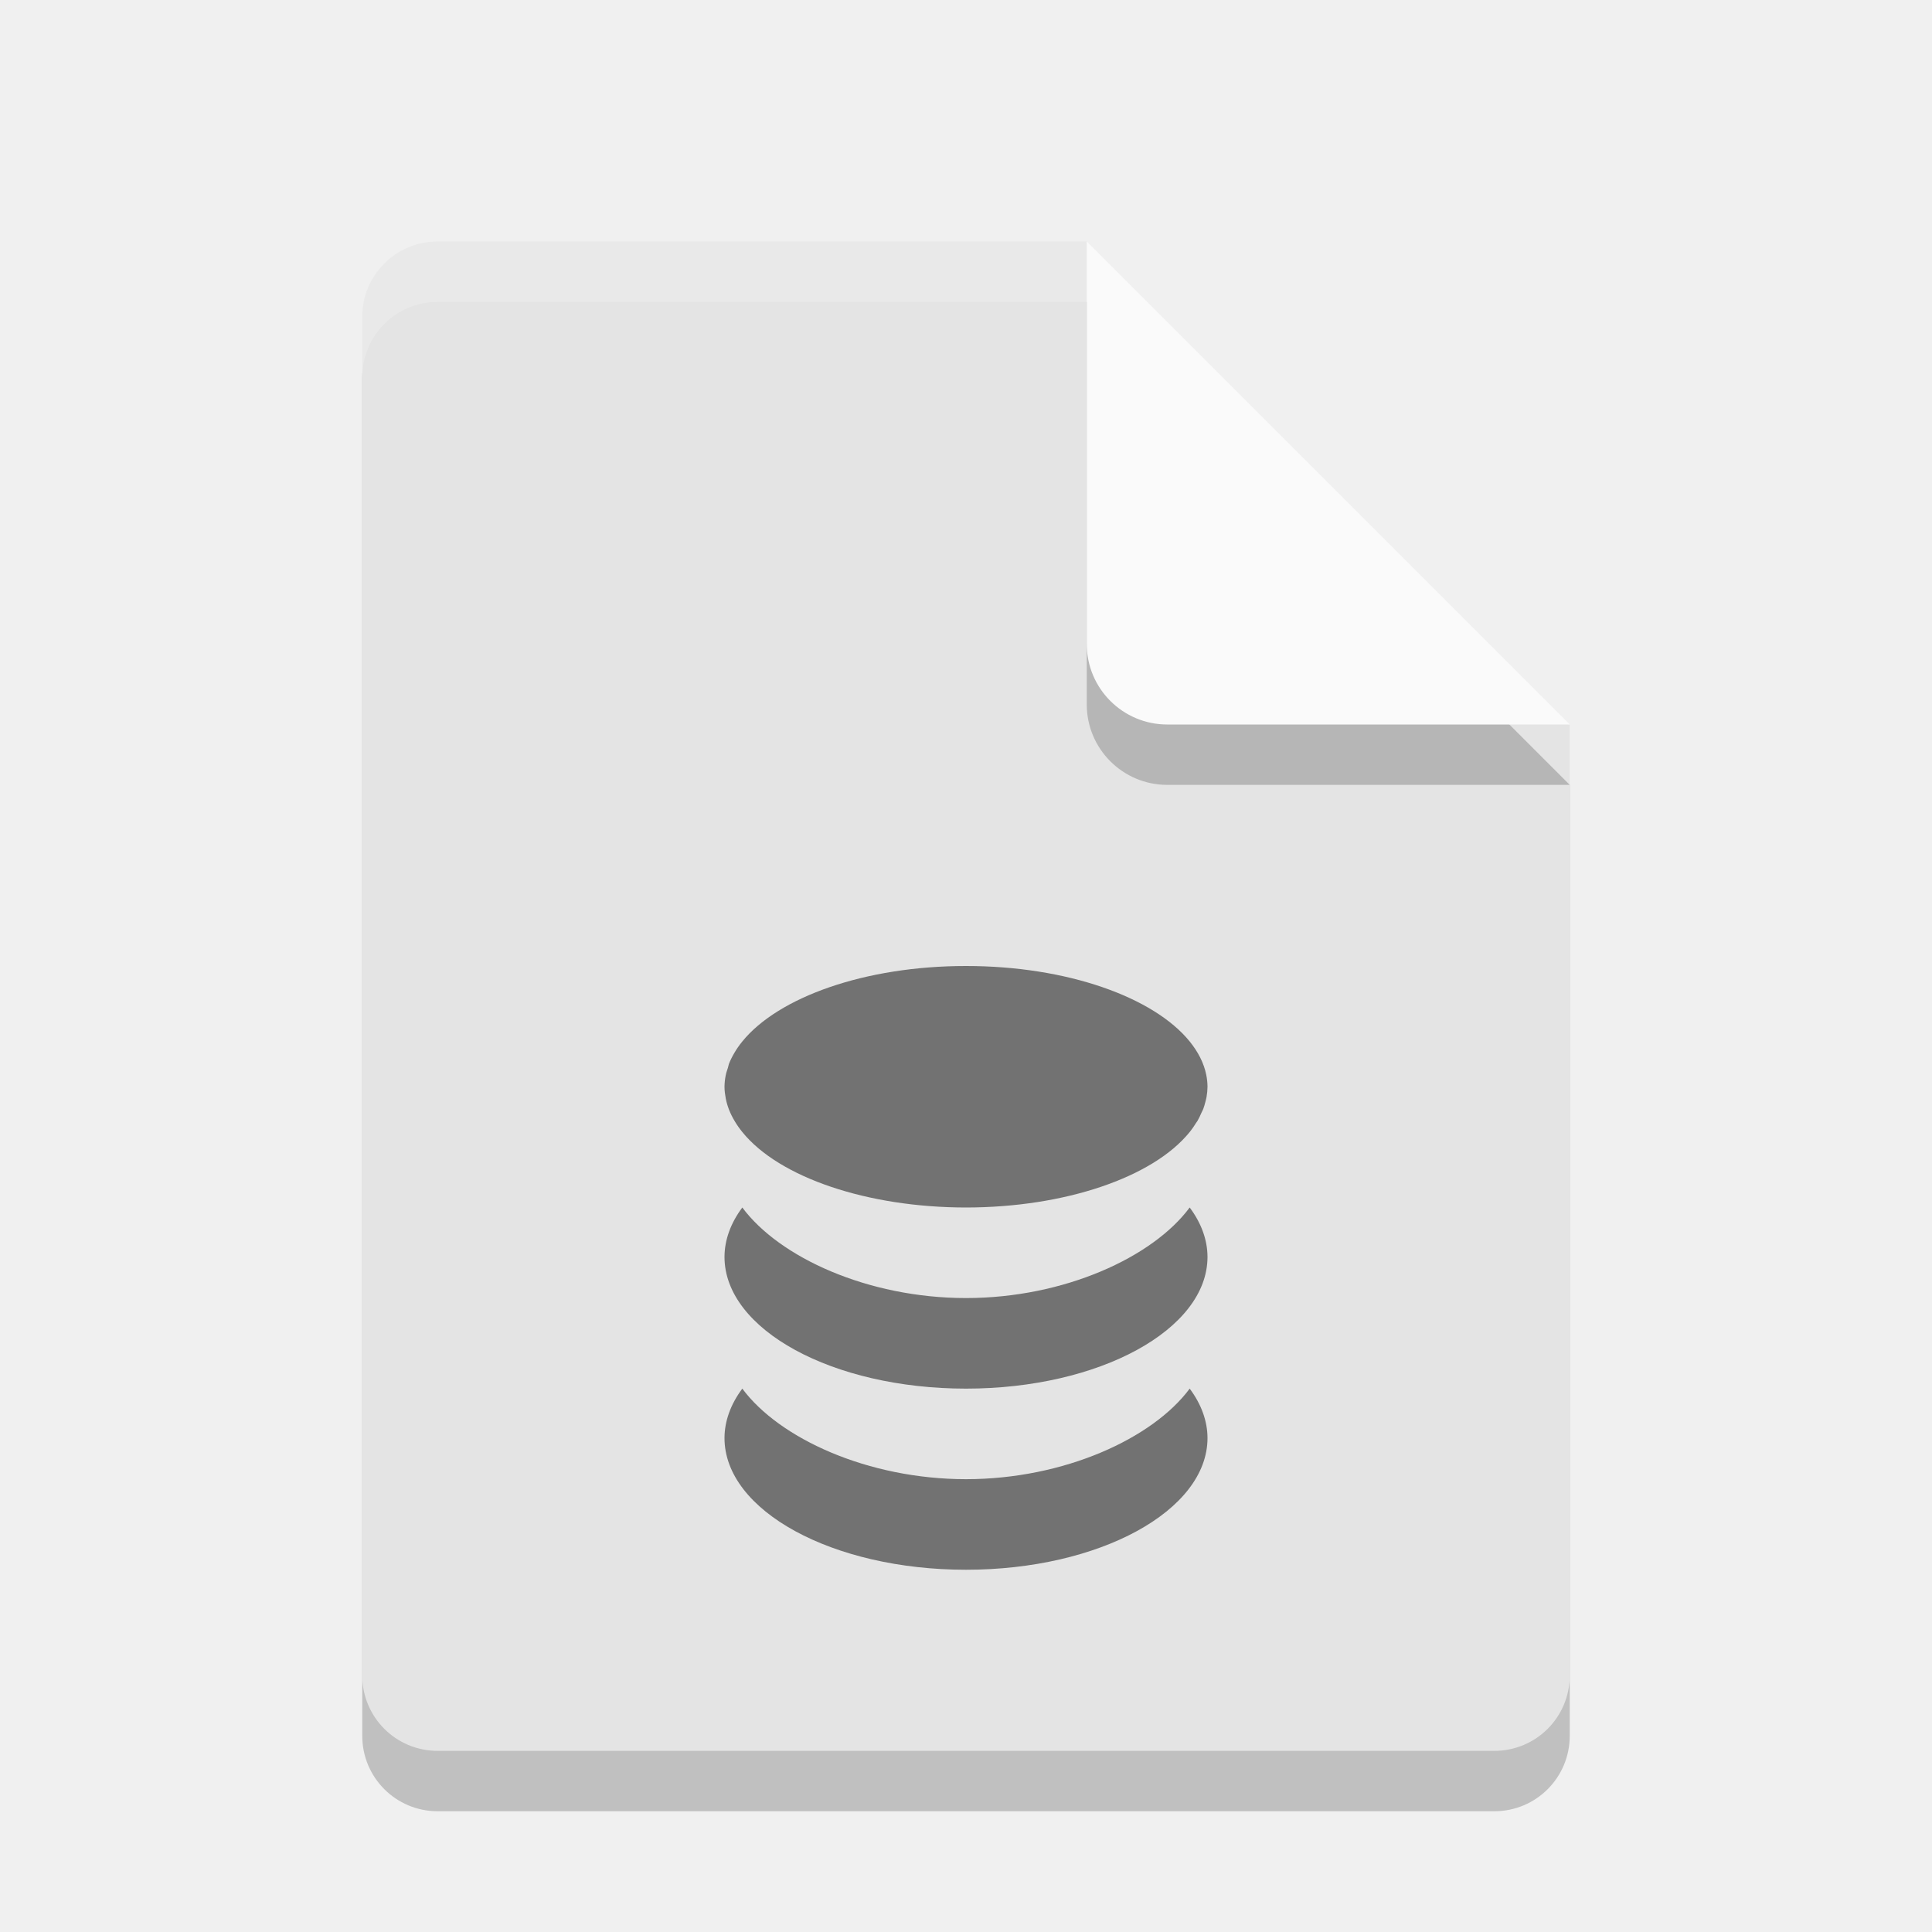
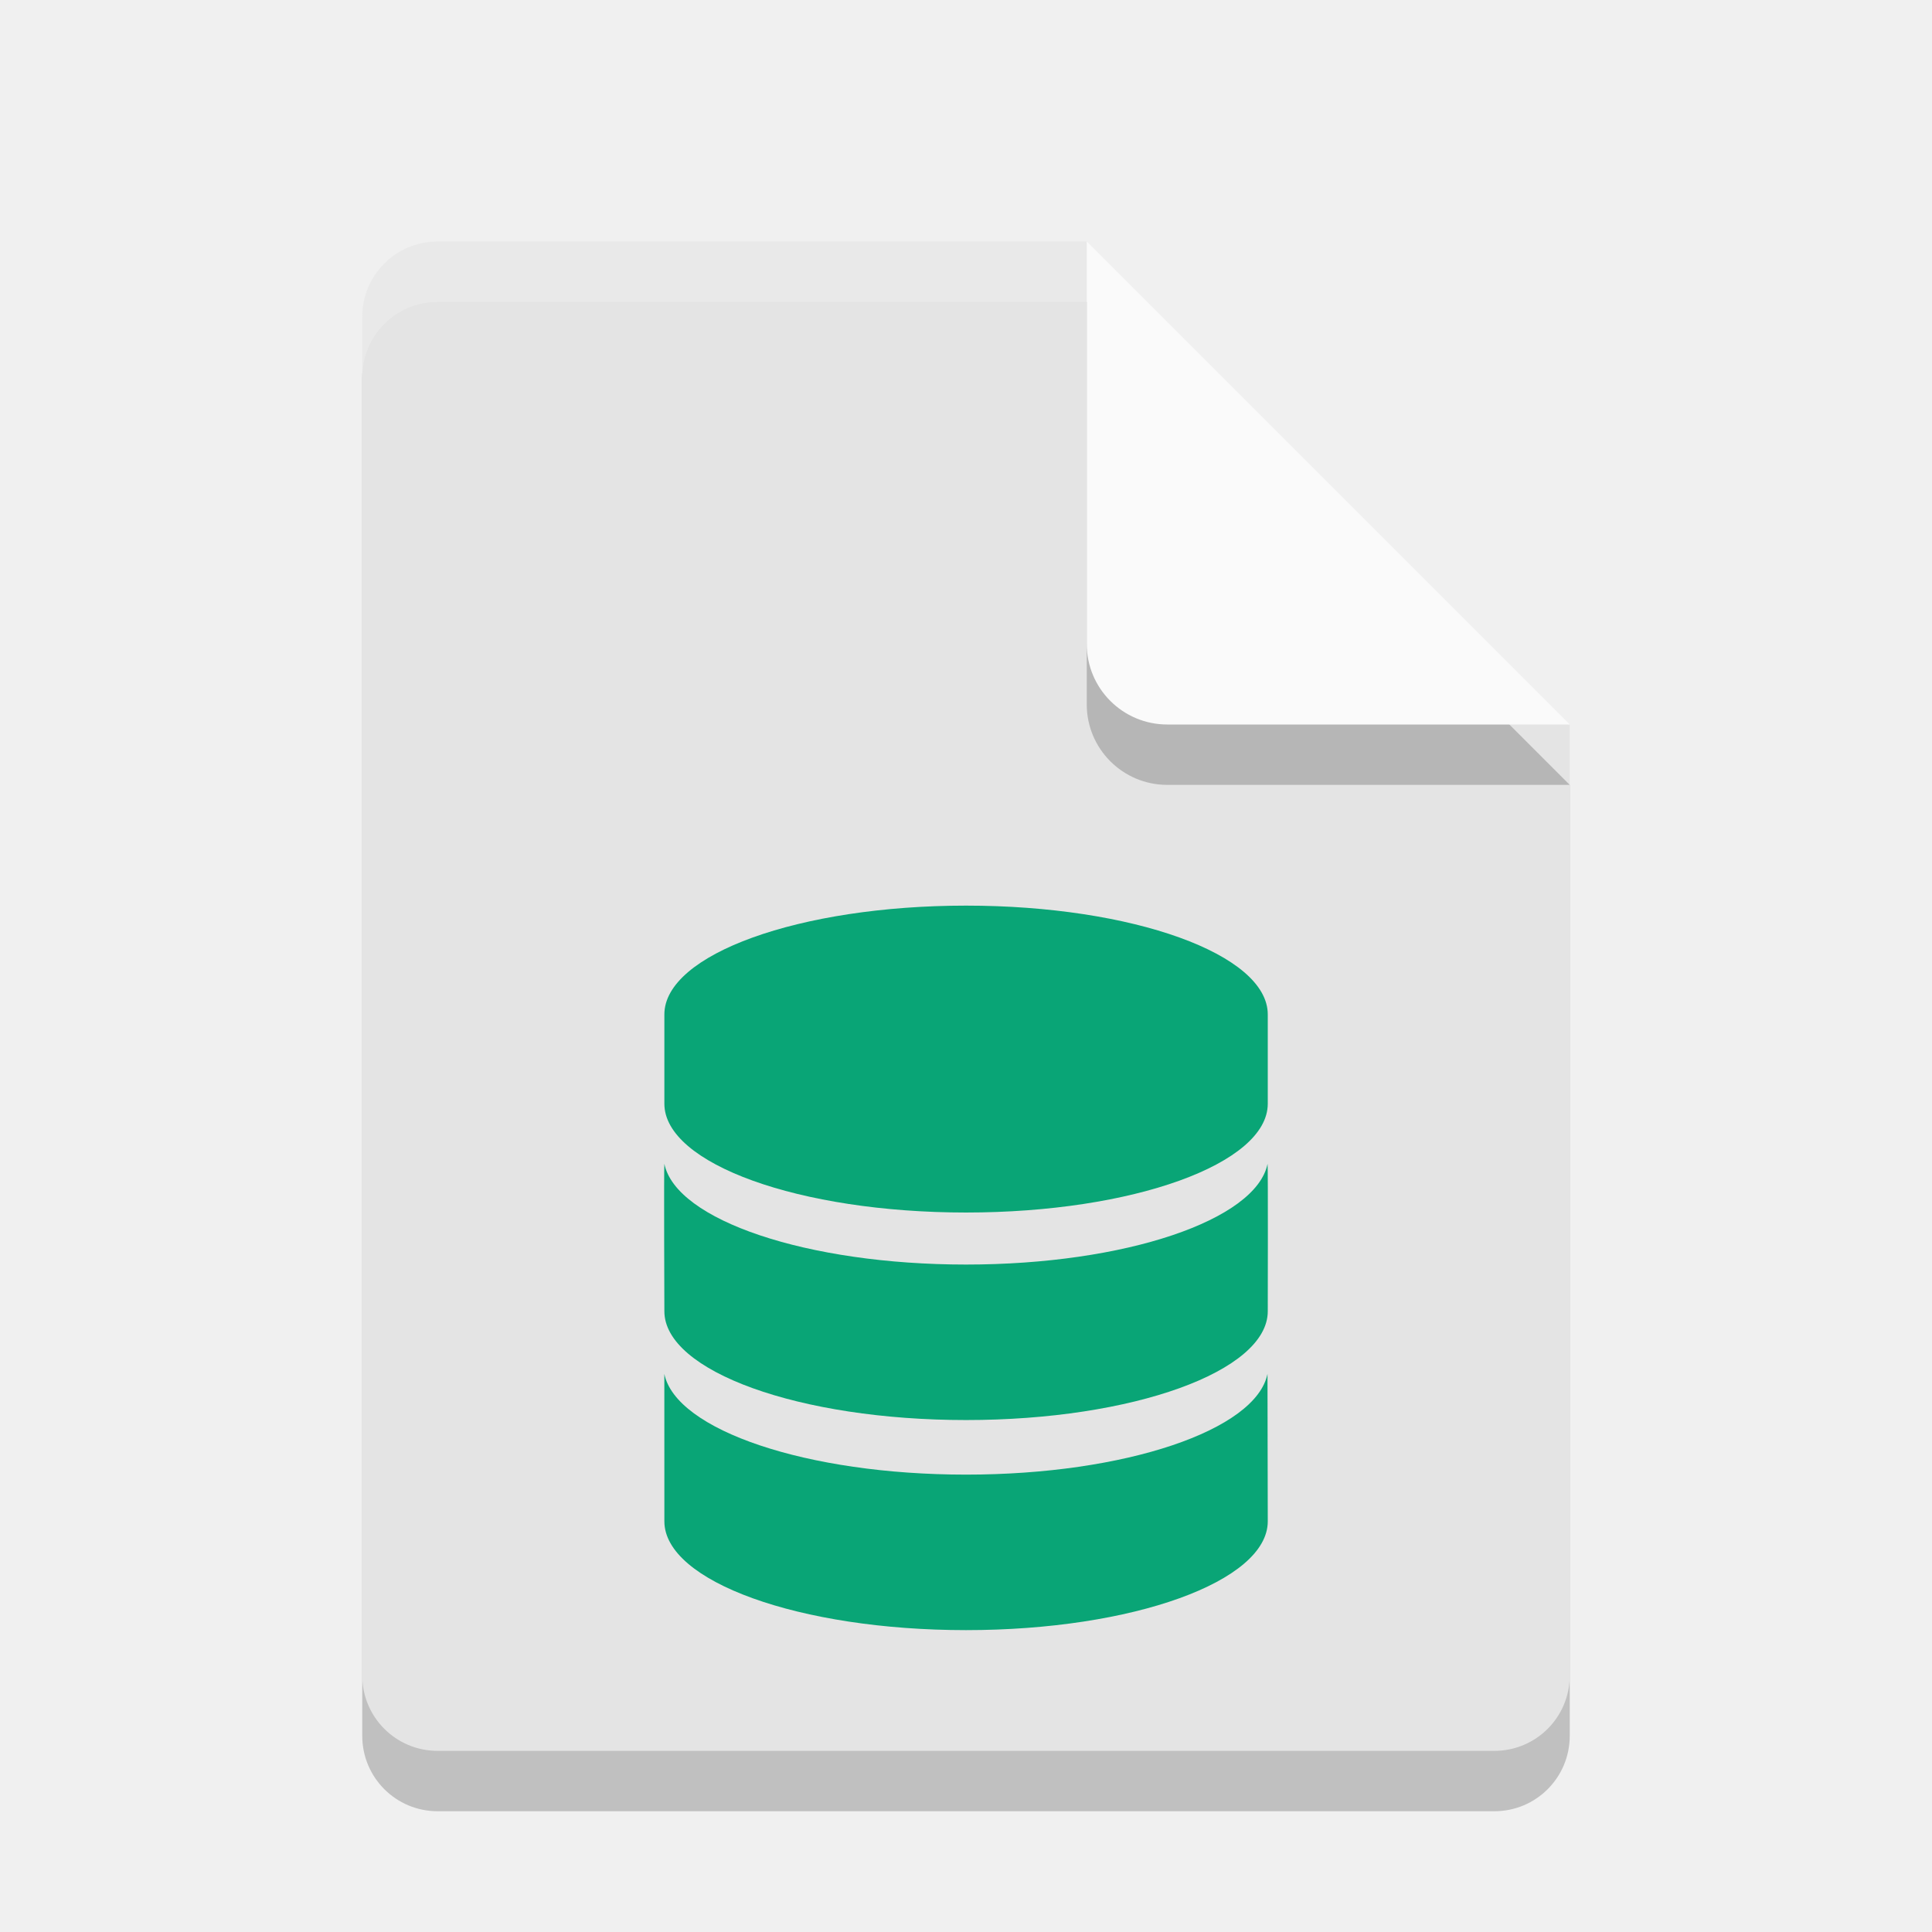
<svg xmlns="http://www.w3.org/2000/svg" width="32" height="32" version="1">
  <path style="opacity:0.2" d="M 7.25,5 C 6.558,5 6,5.558 6,6.25 v 22.5 C 6,29.442 6.558,30 7.25,30 h 17.5 C 25.442,30 26,29.442 26,28.75 V 13 L 19.125,11.875 18,5 Z" />
  <path fill="#e4e4e4" d="m7.25 4c-0.693 0-1.25 0.557-1.25 1.25v22.5c0 0.692 0.557 1.25 1.25 1.25h17.5c0.692 0 1.25-0.558 1.25-1.25v-15.75l-6.875-1.125-1.125-6.875z" />
  <path style="opacity:0.2" d="m 18,5 v 6.667 c 0,0.736 0.597,1.333 1.333,1.333 H 26 l -8,-8 z" />
  <path fill="#fafafa" d="m18 4v6.667c0 0.736 0.597 1.333 1.333 1.333h6.667l-8-8z" />
-   <path opacity=".5" d="m16 16c-1.678 0-3.111 0.518-3.705 1.25-0.05 0.061-0.093 0.123-0.131 0.188-0.036 0.061-0.068 0.124-0.092 0.187a4 2 0 0 0 -0.015 0.059c-0.014 0.043-0.029 0.085-0.037 0.128a4 2 0 0 0 -0.02 0.188c0 0.065 0.009 0.131 0.021 0.195a4 2 0 0 0 0.055 0.188 4 2 0 0 0 0.092 0.185 4 2 0 0 0 0.127 0.182 4 2 0 0 0 3.705 1.25 4 2 0 0 0 3.705 -1.25 4 2 0 0 0 0.002 -0.002 4 2 0 0 0 0.107 -0.154c0.007-0.01 0.016-0.021 0.022-0.032a4 2 0 0 0 0.064 -0.132c0.01-0.021 0.022-0.042 0.03-0.063a4 2 0 0 0 0.033 -0.109c0.008-0.03 0.016-0.059 0.021-0.088a4 2 0 0 0 0.016 -0.17 4 2 0 0 0 -0.021 -0.199c-0.039-0.193-0.134-0.378-0.274-0.551-0.594-0.732-2.027-1.25-3.705-1.25zm-3.705 4c-0.194 0.26-0.294 0.538-0.295 0.818 0 1.205 1.791 2.182 4 2.182s4-0.977 4-2.182c-0.001-0.28-0.101-0.558-0.295-0.818-0.611 0.824-2.076 1.499-3.705 1.5-1.629-0.001-3.094-0.676-3.705-1.5zm0 3c-0.194 0.26-0.294 0.538-0.295 0.818 0 1.205 1.791 2.182 4 2.182s4-0.977 4-2.182c-0.001-0.28-0.101-0.558-0.295-0.818-0.611 0.824-2.076 1.499-3.705 1.5-1.629-0.001-3.094-0.676-3.705-1.5z" />
  <path fill="#fff" opacity=".2" d="m7.25 4c-0.693 0-1.25 0.557-1.25 1.25v1c0-0.693 0.557-1.25 1.25-1.25h10.75v-1z" />
+   <g style="fill:#09a576" transform="matrix(0.1275735,0,0,0.1261803,9.933684,15)">
+     <g style="fill:#09a576">
+       <g style="fill:#09a576">
+         <g style="fill:#09a576">
+           <g style="fill:#09a576">
+             <path style="fill:#09a576" d="M 47.561,0 C 25.928,0 8.39,6.393 8.39,14.283 v 11.72 c 0,7.891 17.538,14.282 39.171,14.282 21.632,0 39.17,-6.392 39.17,-14.282 V 14.283 C 86.731,6.393 69.193,0 47.561,0 Z" />
+           </g>
+         </g>
+         <g style="fill:#09a576">
+           <g style="fill:#09a576">
+             <path style="fill:#09a576" d="m 47.561,47.115 c -20.654,0 -37.682,-5.832 -39.171,-13.227 -0.071,0.353 0,19.355 0,19.355 0,7.892 17.538,14.283 39.171,14.283 21.632,0 39.17,-6.393 39.17,-14.283 0,0 0.044,-19.003 -0.026,-19.355 -1.491,7.396 -18.491,13.227 -39.144,13.227 z" />
+           </g>
+         </g>
+         <path style="fill:#09a576" d="M 86.694,61.464 C 85.206,68.855 68.215,74.69 47.561,74.69 26.907,74.69 9.875,68.854 8.386,61.464 L 8.39,80.82 c 0,7.891 17.538,14.282 39.171,14.282 21.632,0 39.17,-6.393 39.17,-14.282 z" />
+       </g>
+     </g>
+   </g>
</svg>
